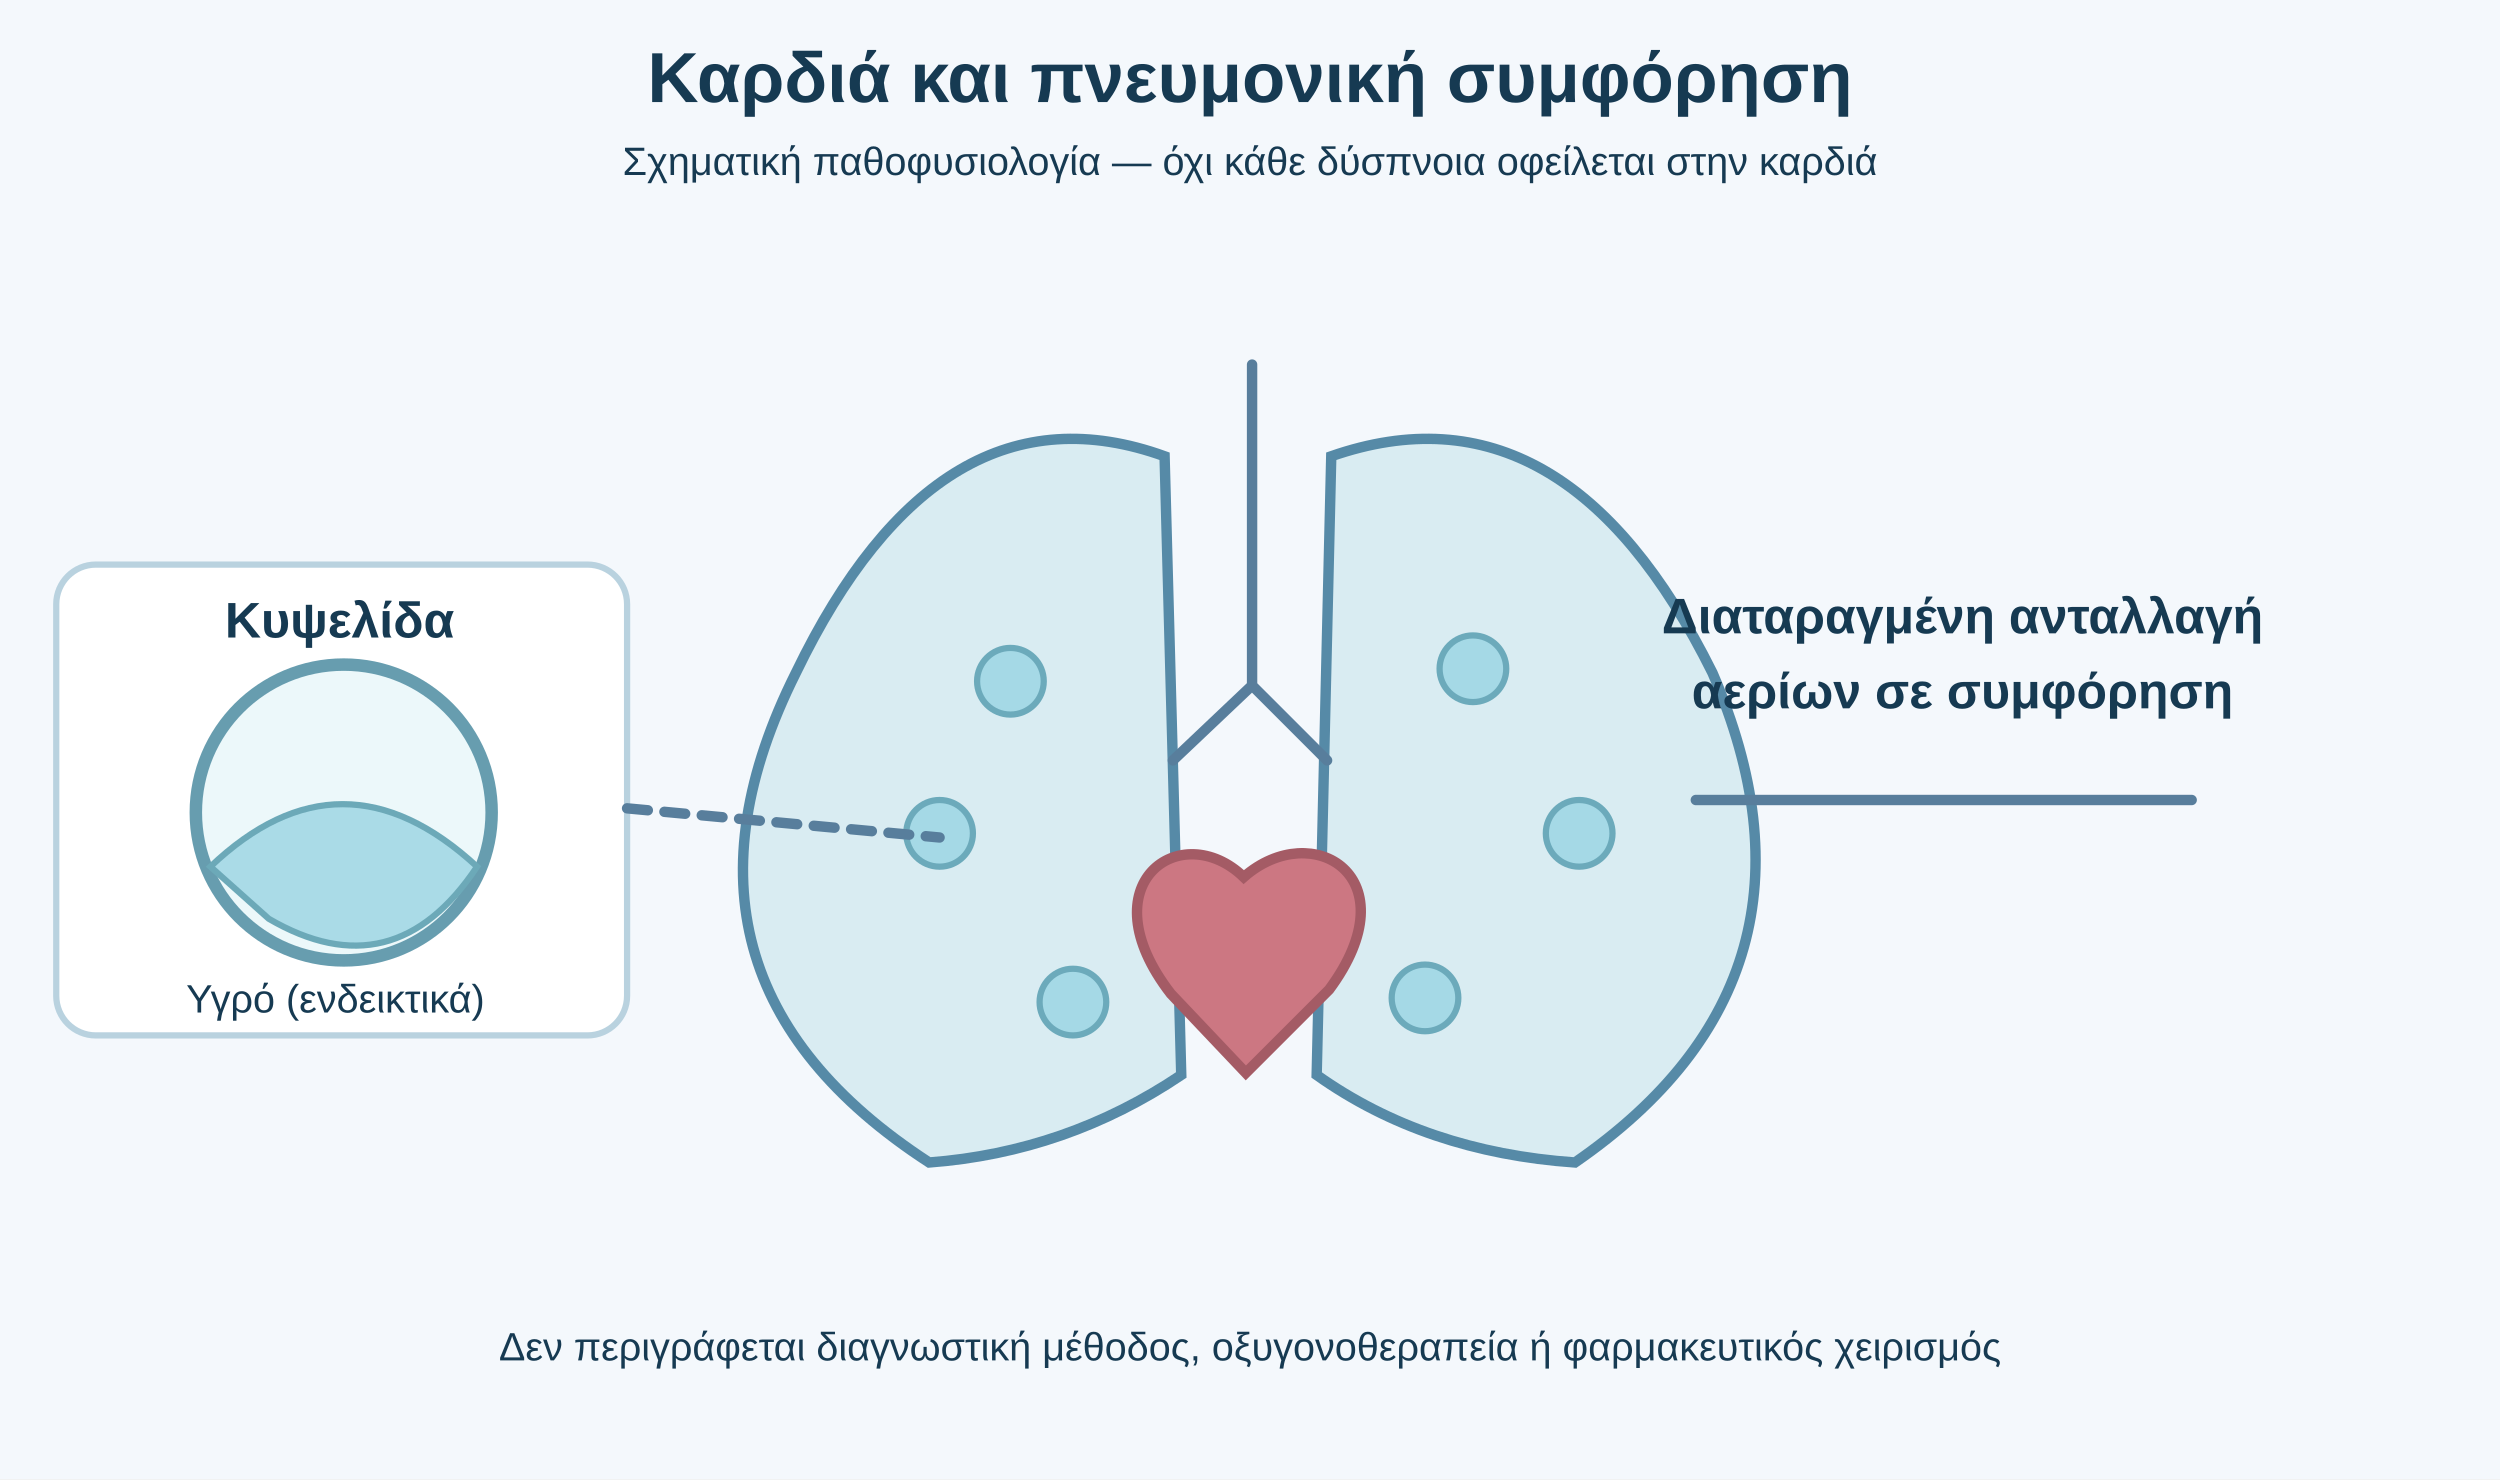
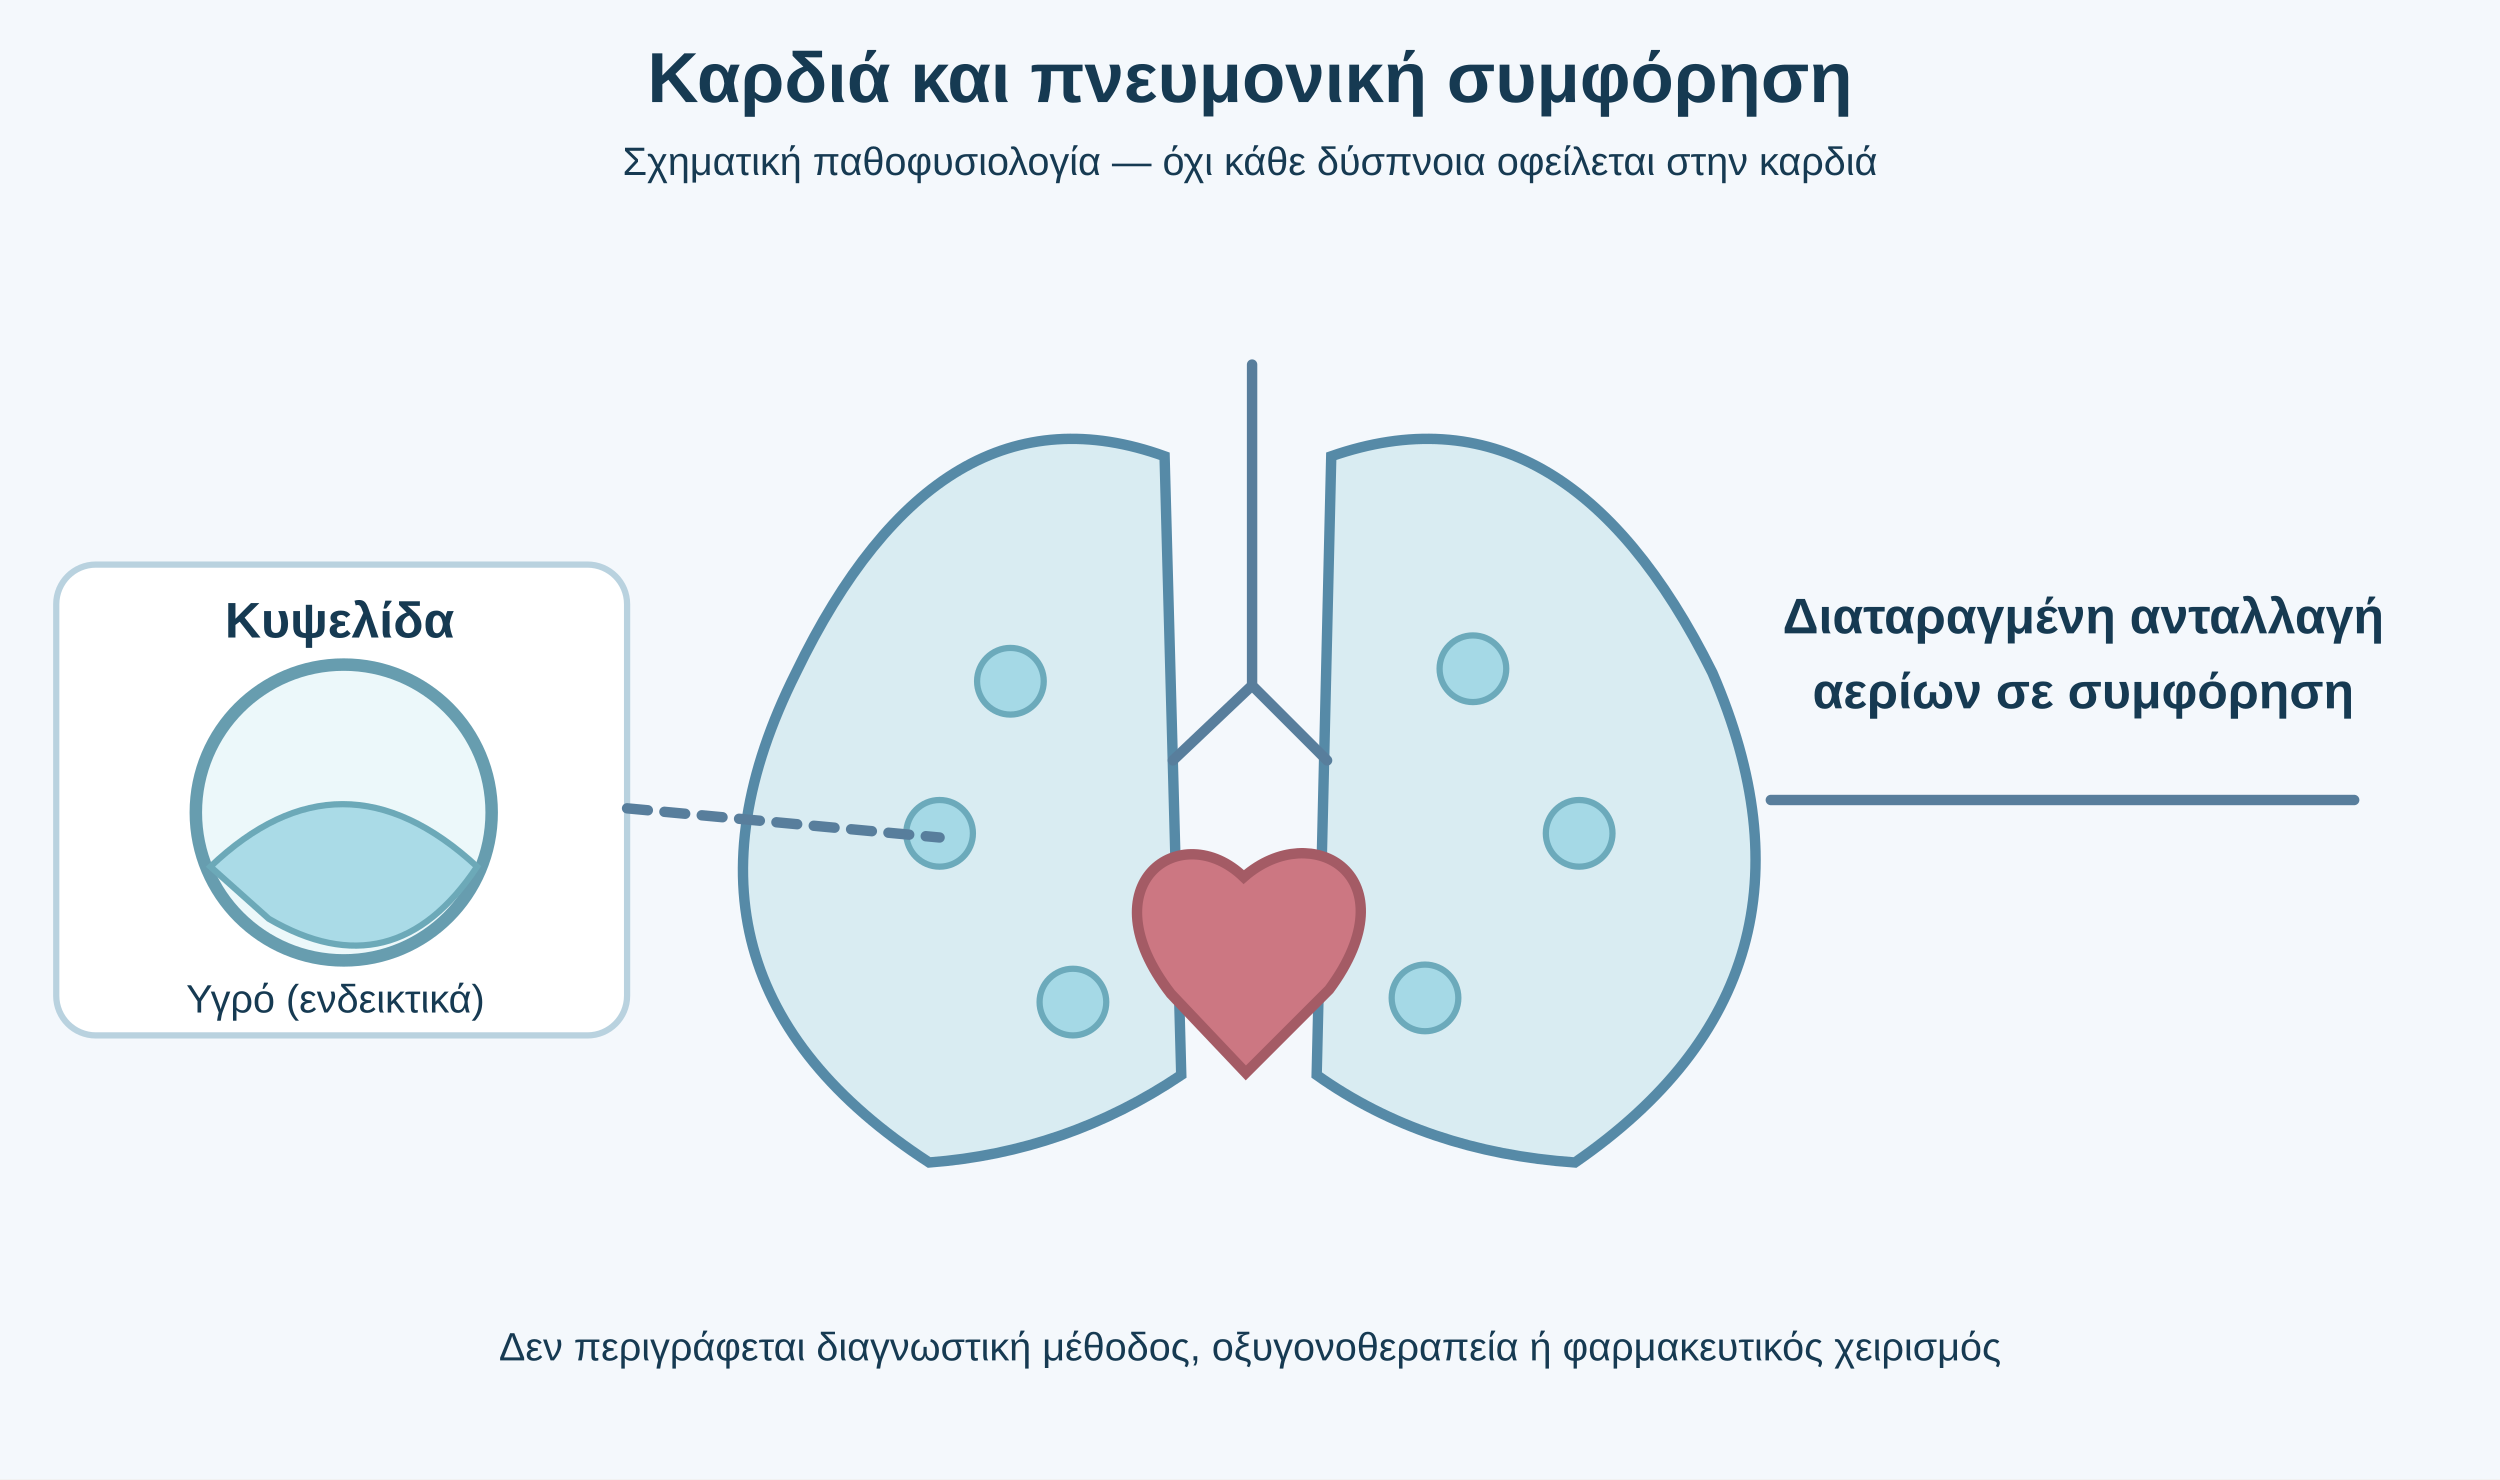
<svg xmlns="http://www.w3.org/2000/svg" viewBox="0 0 1200 710" role="img" aria-labelledby="title desc">
  <rect width="1200" height="710" fill="#f4f8fc" />
  <style>text{font-family:Arial,'DejaVu Sans',sans-serif;fill:#163a52}.h{font-size:34px;font-weight:700}.t{font-size:24px;font-weight:700}.s{font-size:19px}.sub{font-size:17px}.line{fill:none;stroke:#587e9c;stroke-width:5;stroke-linecap:round;stroke-linejoin:round}.panel{fill:#fff;stroke:#b9d2df;stroke-width:3}</style>
  <text x="600" y="49" class="h" text-anchor="middle">Καρδιά και πνευμονική συμφόρηση</text>
  <text x="600" y="84" class="s" text-anchor="middle">Σχηματική παθοφυσιολογία — όχι κάθε δύσπνοια οφείλεται στην καρδιά</text>
  <path d="M559 219Q451 180 382 323Q309 469 446 558Q512 553 567 516Z" fill="#d9ecf2" stroke="#568aa7" stroke-width="5" />
  <path d="M639 219Q751 180 822 323Q885 469 756 558Q684 553 632 516Z" fill="#d9ecf2" stroke="#568aa7" stroke-width="5" />
  <path d="M601 175V330M601 329L563 365M601 329L637 365" class="line" stroke-width="10" />
  <path d="M597 421C567 392 521 424 562 477L598 515L638 475C678 421 630 392 597 421Z" fill="#cc7782" stroke="#a45b65" stroke-width="5" />
  <circle cx="485" cy="327" r="16" fill="#a5d9e6" stroke="#6caabb" stroke-width="3" />
  <circle cx="451" cy="400" r="16" fill="#a5d9e6" stroke="#6caabb" stroke-width="3" />
  <circle cx="515" cy="481" r="16" fill="#a5d9e6" stroke="#6caabb" stroke-width="3" />
  <circle cx="707" cy="321" r="16" fill="#a5d9e6" stroke="#6caabb" stroke-width="3" />
  <circle cx="758" cy="400" r="16" fill="#a5d9e6" stroke="#6caabb" stroke-width="3" />
  <circle cx="684" cy="479" r="16" fill="#a5d9e6" stroke="#6caabb" stroke-width="3" />
  <rect x="27" y="271" width="274" height="226" rx="19" class="panel" />
  <text x="163" y="306" text-anchor="middle" class="t">Κυψελίδα</text>
  <circle cx="165" cy="390" r="71" fill="#ecf8fa" stroke="#679daf" stroke-width="6" />
  <path d="M101 416Q164 356 229 416Q189 476 129 441Z" fill="#aadbe7" stroke="#6ca9b8" stroke-width="3" />
  <text x="161" y="486" class="s" text-anchor="middle">Υγρό (ενδεικτικά)</text>
  <path d="M301 388L451 402" class="line" stroke-dasharray="10 8" />
-   <text x="942" y="304" class="t" text-anchor="middle">Διαταραγμένη ανταλλαγή</text>
-   <text x="942" y="340" class="t" text-anchor="middle">αερίων σε συμφόρηση</text>
-   <path d="M814 384H1052" class="line" />
+   <text x="1000" y="304" class="t" text-anchor="middle">Διαταραγμένη ανταλλαγή</text>
+   <text x="1000" y="340" class="t" text-anchor="middle">αερίων σε συμφόρηση</text>
+   <path d="M850 384H1130" class="line" />
  <text x="600" y="653" text-anchor="middle" class="s">Δεν περιγράφεται διαγνωστική μέθοδος, οξυγονοθεραπεία ή φαρμακευτικός χειρισμός</text>
</svg>
